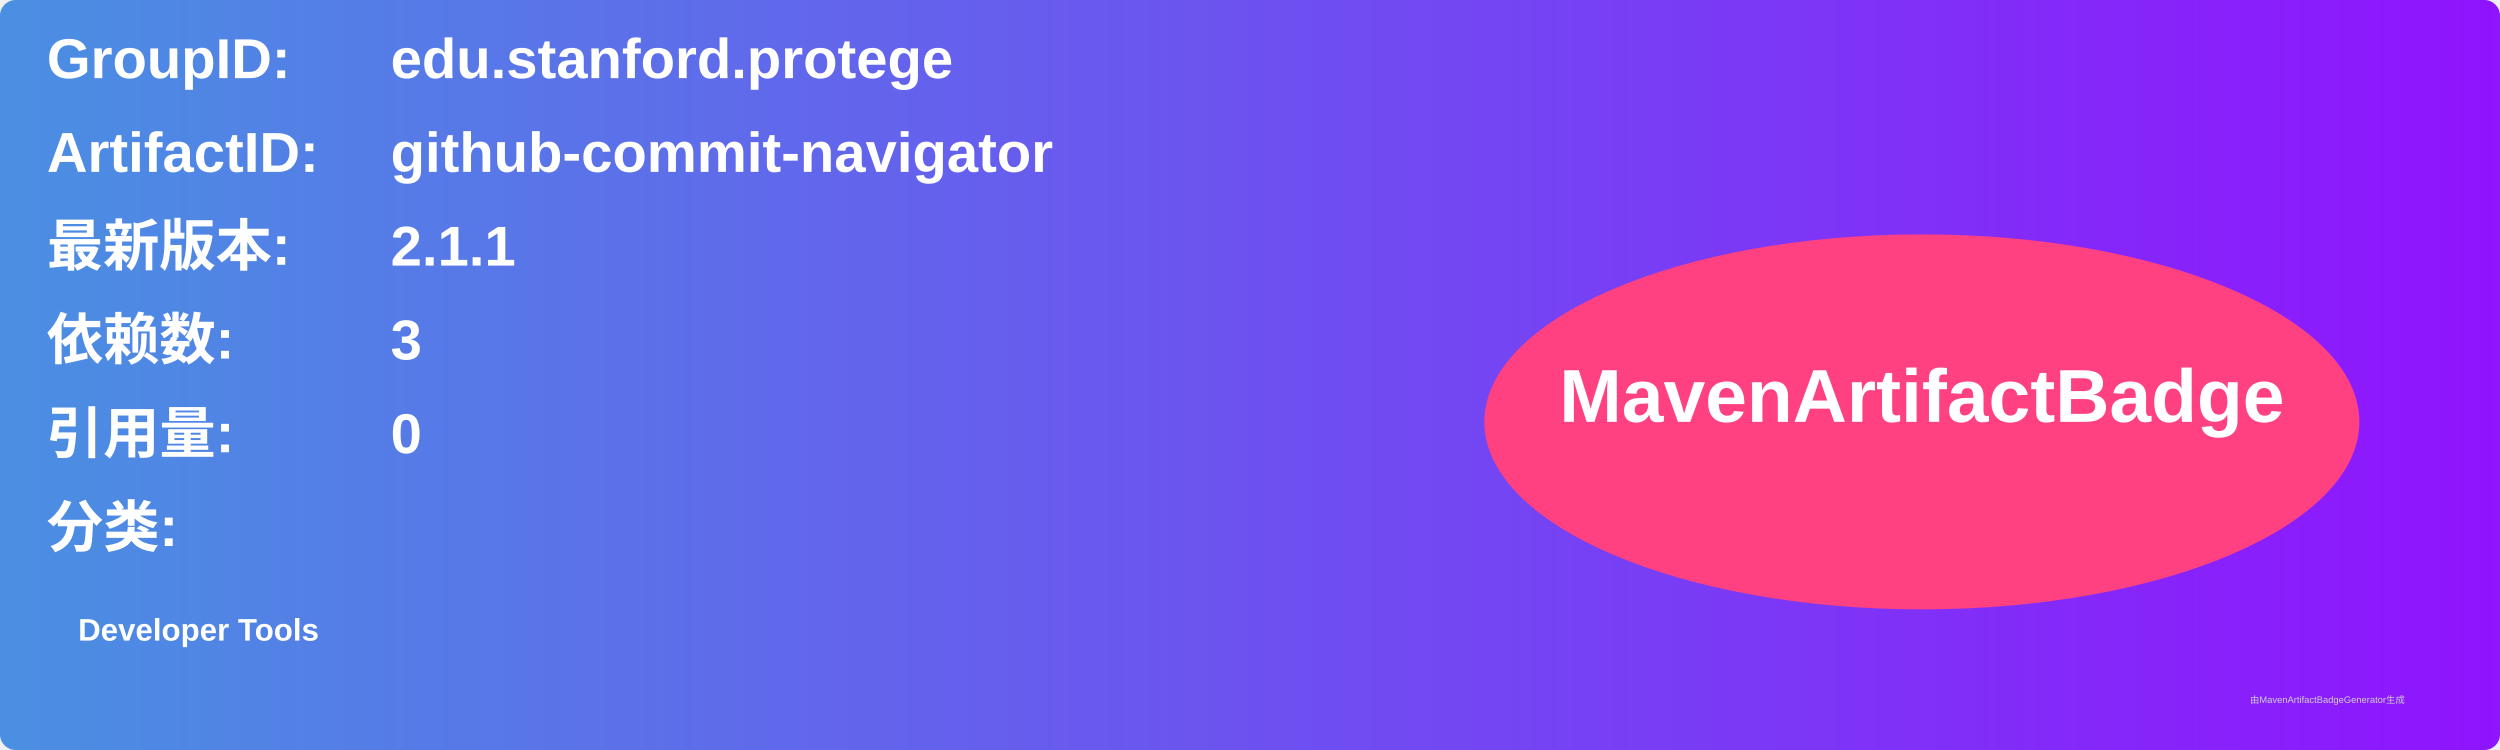
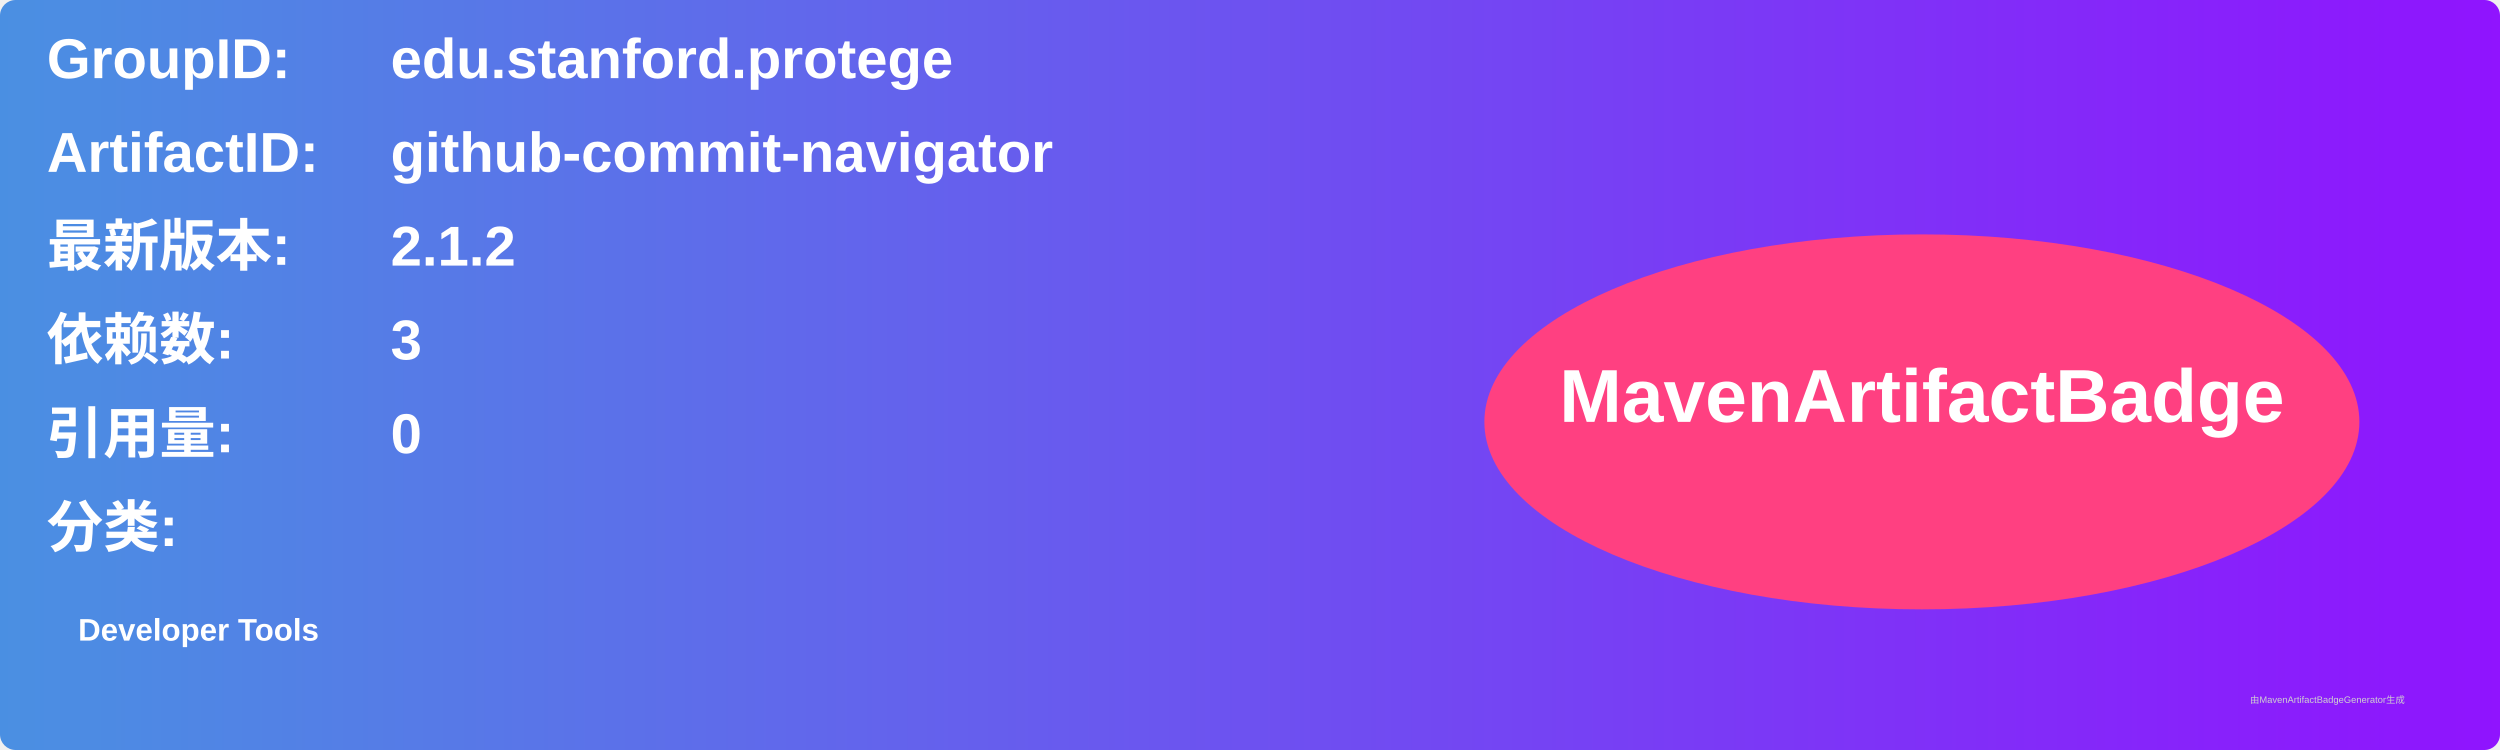
<svg xmlns="http://www.w3.org/2000/svg" width="800" height="240" viewBox="0 0 800 240">
  <linearGradient id="grad" x1="0%" y1="0%" x2="100%" y2="0%">
    <stop offset="0%" stop-color="#4a90e2" />
    <stop offset="100%" stop-color="#9013fe" />
  </linearGradient>
  <rect width="100%" height="100%" rx="5" ry="5" fill="url(#grad)" />
  <g transform="translate(15, 15)">
    <text x="0" y="10" font-family="Arial" font-size="18" fill="white" font-weight="bold" width="260">GroupID:</text>
    <text x="110" y="10" font-family="Arial" font-size="18" fill="white" font-weight="bold" width="460">edu.stanford.protege</text>
    <text x="0" y="40" font-family="Arial" font-size="18" fill="white" font-weight="bold" width="260">ArtifactID:</text>
    <text x="110" y="40" font-family="Arial" font-size="18" fill="white" font-weight="bold" width="460">github-commit-navigator</text>
    <text x="0" y="70" font-family="Arial" font-size="18" fill="white" font-weight="bold">最新版本:</text>
    <text x="110" y="70" font-family="Arial" font-size="18" fill="white" font-weight="bold">
-       <tspan font-weight="bold">2.1.1</tspan>
+       <tspan font-weight="bold">2.1.2</tspan>
    </text>
    <text x="0" y="100" font-family="Arial" font-size="18" fill="white" font-weight="bold">依赖数: </text>
    <text x="110" y="100" font-family="Arial" font-size="18" fill="white">
      <tspan font-weight="bold">3</tspan>
    </text>
    <text x="0" y="130" font-family="Arial" font-size="18" fill="white" font-weight="bold">引用量: </text>
    <text x="110" y="130" font-family="Arial" font-size="18" fill="white">
      <tspan font-weight="bold">0</tspan>
    </text>
    <text x="0" y="160" font-family="Arial" font-size="18" fill="white" font-weight="bold">分类:</text>
    <text x="10" y="190" font-family="Arial" font-size="10" fill="white">
      <tspan font-weight="bold">Developer Tools</tspan>
    </text>
    <ellipse cx="600" cy="120" rx="140" ry="60" fill="#ff4081" />
    <text x="600" y="120" text-anchor="middle" font-family="Arial" font-size="24" fill="white" font-weight="bold">MavenArtifactBadge</text>
  </g>
  <text x="720" y="225" font-family="Arial" font-size="3" fill="#d0d0d0">由MavenArtifactBadgeGenerator生成</text>
</svg>
